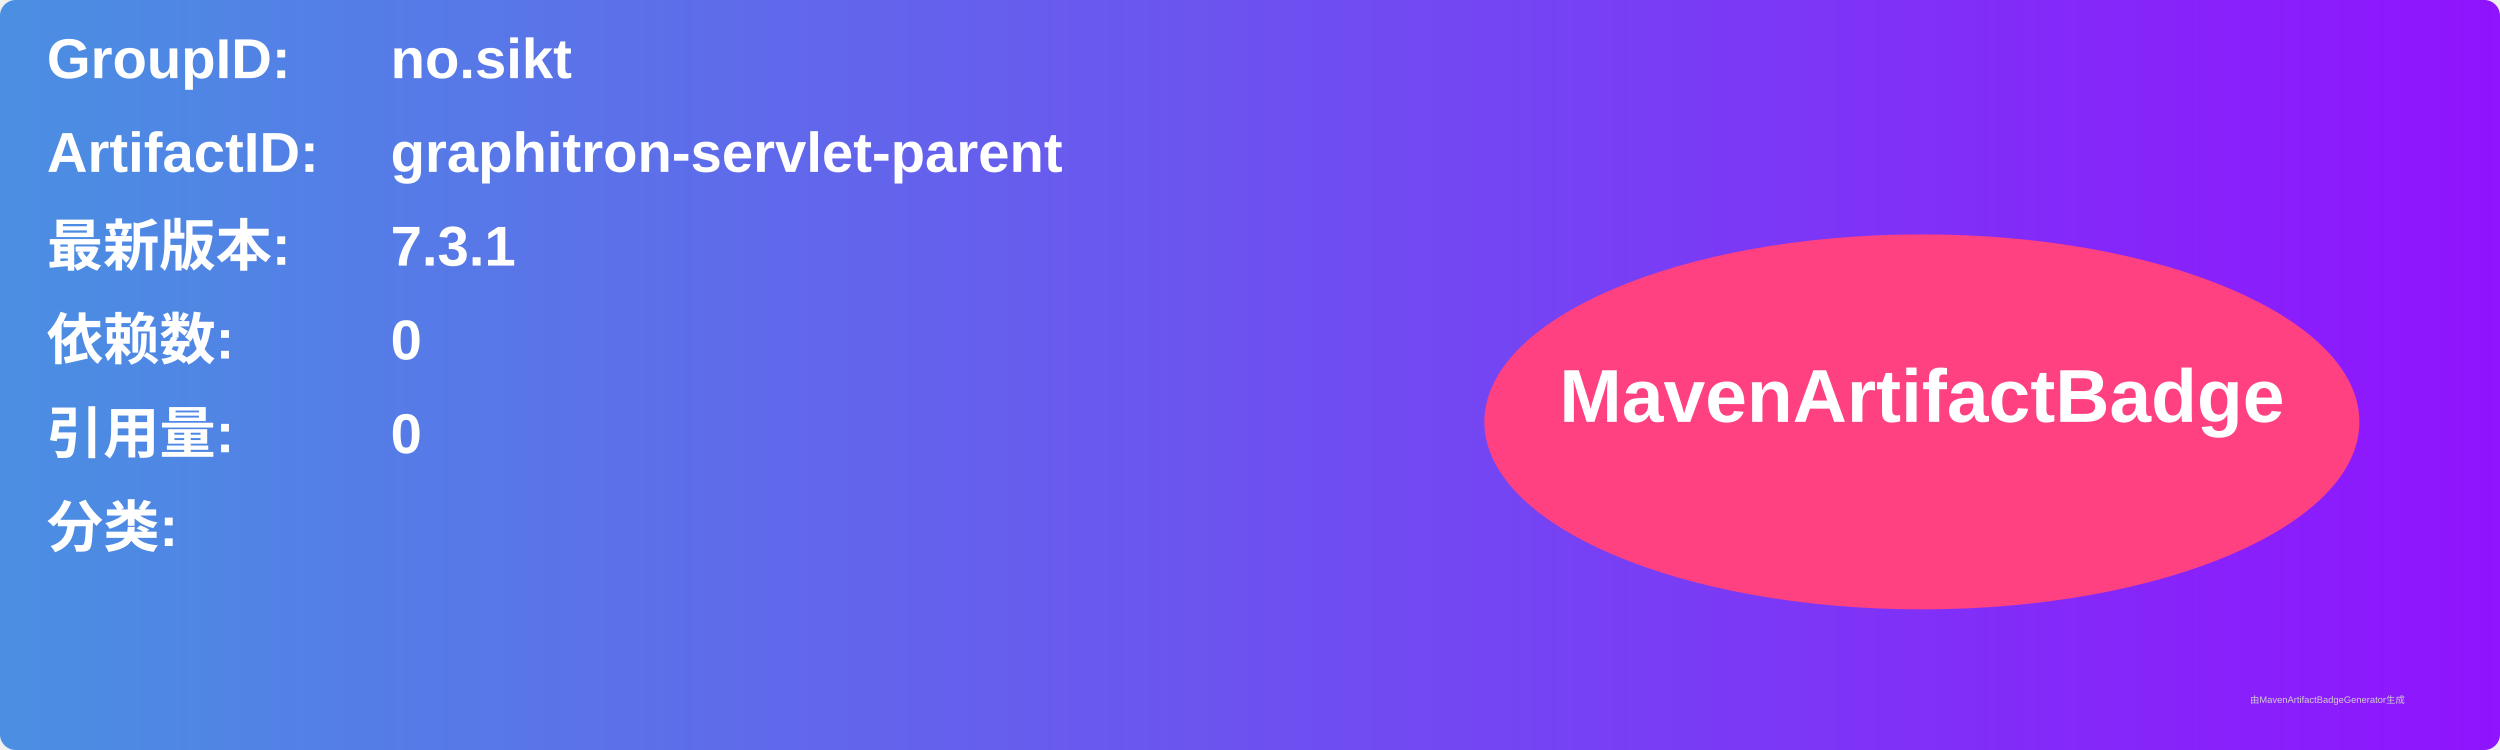
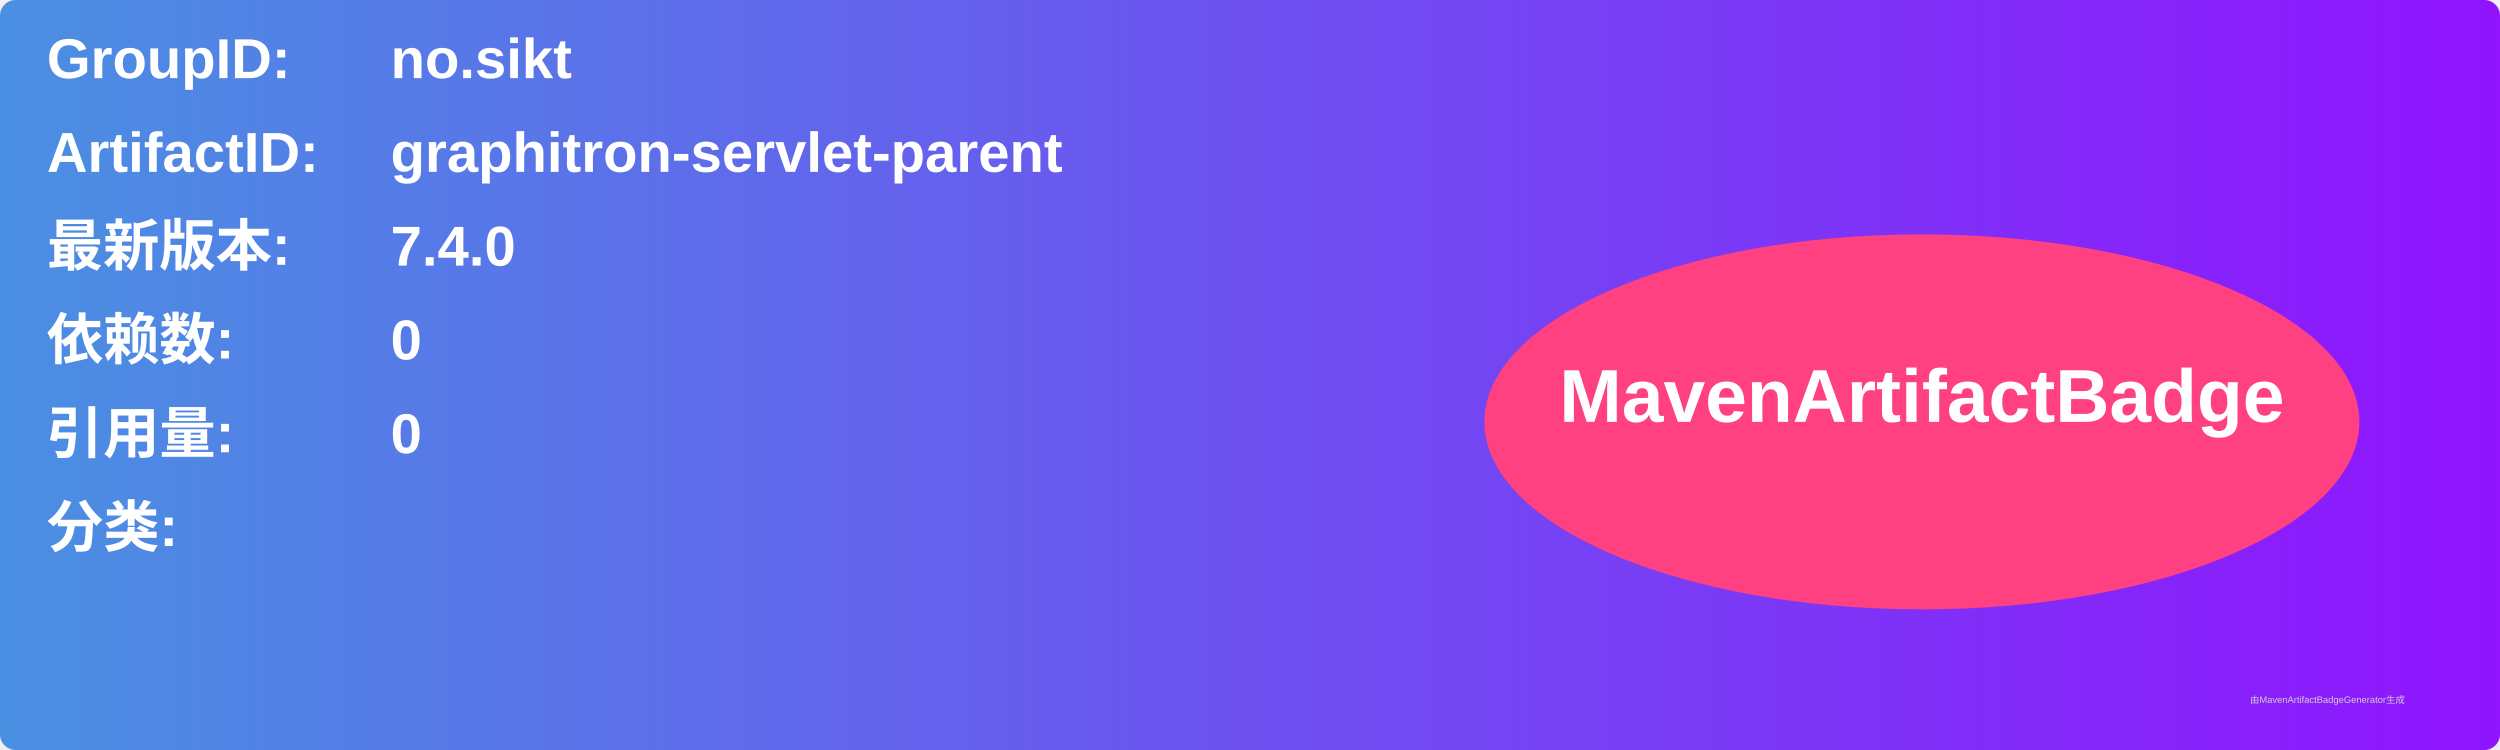
<svg xmlns="http://www.w3.org/2000/svg" width="800" height="240" viewBox="0 0 800 240">
  <linearGradient id="grad" x1="0%" y1="0%" x2="100%" y2="0%">
    <stop offset="0%" stop-color="#4a90e2" />
    <stop offset="100%" stop-color="#9013fe" />
  </linearGradient>
  <rect width="100%" height="100%" rx="5" ry="5" fill="url(#grad)" />
  <g transform="translate(15, 15)">
    <text x="0" y="10" font-family="Arial" font-size="18" fill="white" font-weight="bold" width="260">GroupID:</text>
    <text x="110" y="10" font-family="Arial" font-size="18" fill="white" font-weight="bold" width="460">no.sikt</text>
    <text x="0" y="40" font-family="Arial" font-size="18" fill="white" font-weight="bold" width="260">ArtifactID:</text>
    <text x="110" y="40" font-family="Arial" font-size="18" fill="white" font-weight="bold" width="460">graphitron-servlet-parent</text>
    <text x="0" y="70" font-family="Arial" font-size="18" fill="white" font-weight="bold">最新版本:</text>
    <text x="110" y="70" font-family="Arial" font-size="18" fill="white" font-weight="bold">
-       <tspan font-weight="bold">7.3.1</tspan>
+       <tspan font-weight="bold">7.4.0</tspan>
    </text>
    <text x="0" y="100" font-family="Arial" font-size="18" fill="white" font-weight="bold">依赖数: </text>
    <text x="110" y="100" font-family="Arial" font-size="18" fill="white">
      <tspan font-weight="bold">0</tspan>
    </text>
    <text x="0" y="130" font-family="Arial" font-size="18" fill="white" font-weight="bold">引用量: </text>
    <text x="110" y="130" font-family="Arial" font-size="18" fill="white">
      <tspan font-weight="bold">0</tspan>
    </text>
    <text x="0" y="160" font-family="Arial" font-size="18" fill="white" font-weight="bold">分类:</text>
    <text x="10" y="190" font-family="Arial" font-size="10" fill="white">
      <tspan font-weight="bold" />
    </text>
    <ellipse cx="600" cy="120" rx="140" ry="60" fill="#ff4081" />
    <text x="600" y="120" text-anchor="middle" font-family="Arial" font-size="24" fill="white" font-weight="bold">MavenArtifactBadge</text>
  </g>
  <text x="720" y="225" font-family="Arial" font-size="3" fill="#d0d0d0">由MavenArtifactBadgeGenerator生成</text>
</svg>
